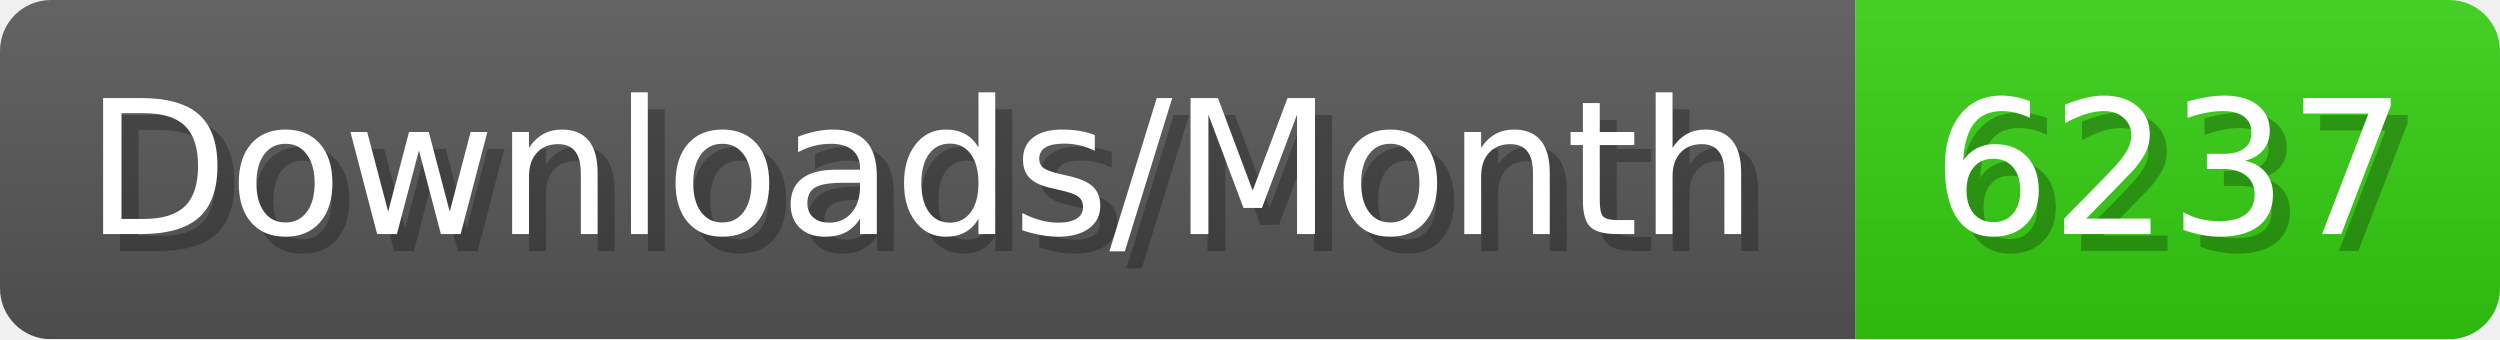
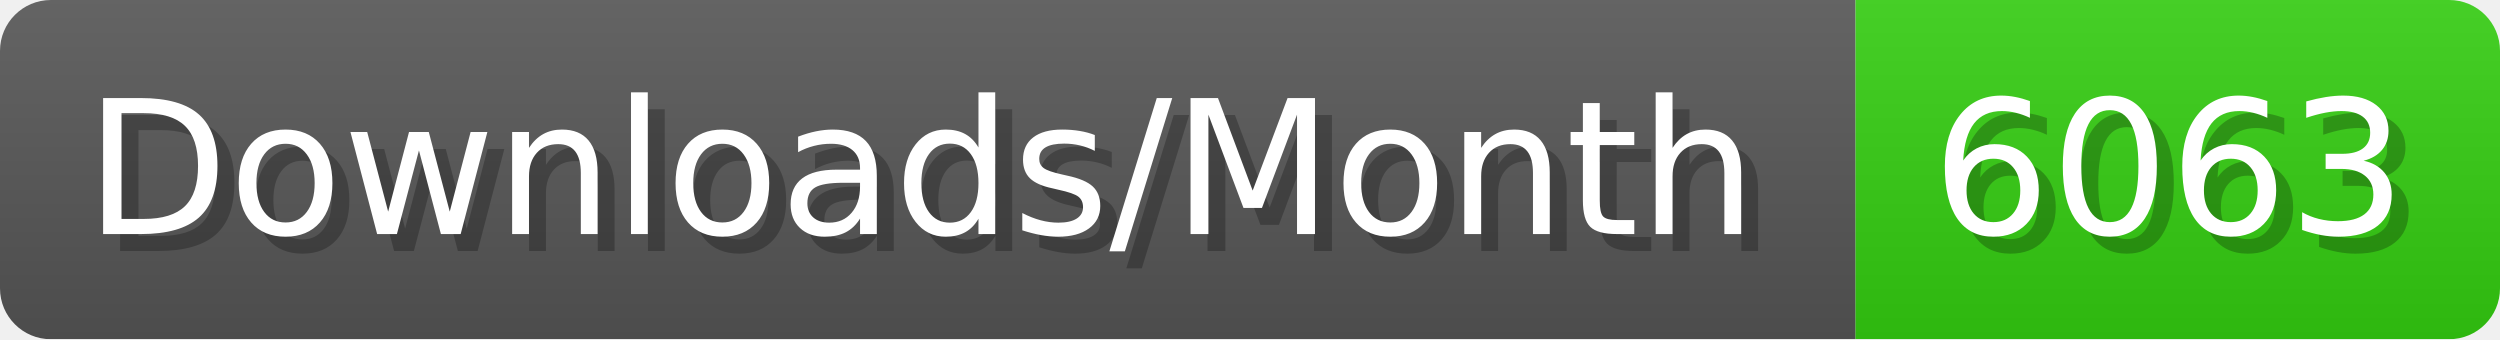
- <svg xmlns="http://www.w3.org/2000/svg" width="147.4" height="20" viewBox="0 0 1474 200" role="img" aria-label="Downloads/Month: 6237">
+ <svg xmlns="http://www.w3.org/2000/svg" width="147.4" height="20" viewBox="0 0 1474 200" role="img" aria-label="Downloads/Month: 6063">
  <linearGradient id="YlXUI" x2="0" y2="100%">
    <stop offset="0" stop-opacity=".1" stop-color="#EEE" />
    <stop offset="1" stop-opacity=".1" />
  </linearGradient>
  <mask id="JHhop">
    <rect width="1474" height="200" rx="30" fill="#FFF" />
  </mask>
  <g mask="url(#JHhop)">
    <rect width="1094" height="200" fill="#555" />
    <rect width="380" height="200" fill="#3C1" x="1094" />
    <rect width="1474" height="200" fill="url(#YlXUI)" />
  </g>
  <g aria-hidden="true" fill="#fff" text-anchor="start" font-family="Verdana,DejaVu Sans,sans-serif" font-size="110">
    <text x="60" y="148" textLength="994" fill="#000" opacity="0.25">Downloads/Month</text>
    <text x="50" y="138" textLength="994">Downloads/Month</text>
-     <text x="1149" y="148" textLength="280" fill="#000" opacity="0.25">6237</text>
-     <text x="1139" y="138" textLength="280">6237</text>
+     <text x="1149" y="148" textLength="280" fill="#000" opacity="0.25">6063</text>
+     <text x="1139" y="138" textLength="280">6063</text>
  </g>
</svg>
